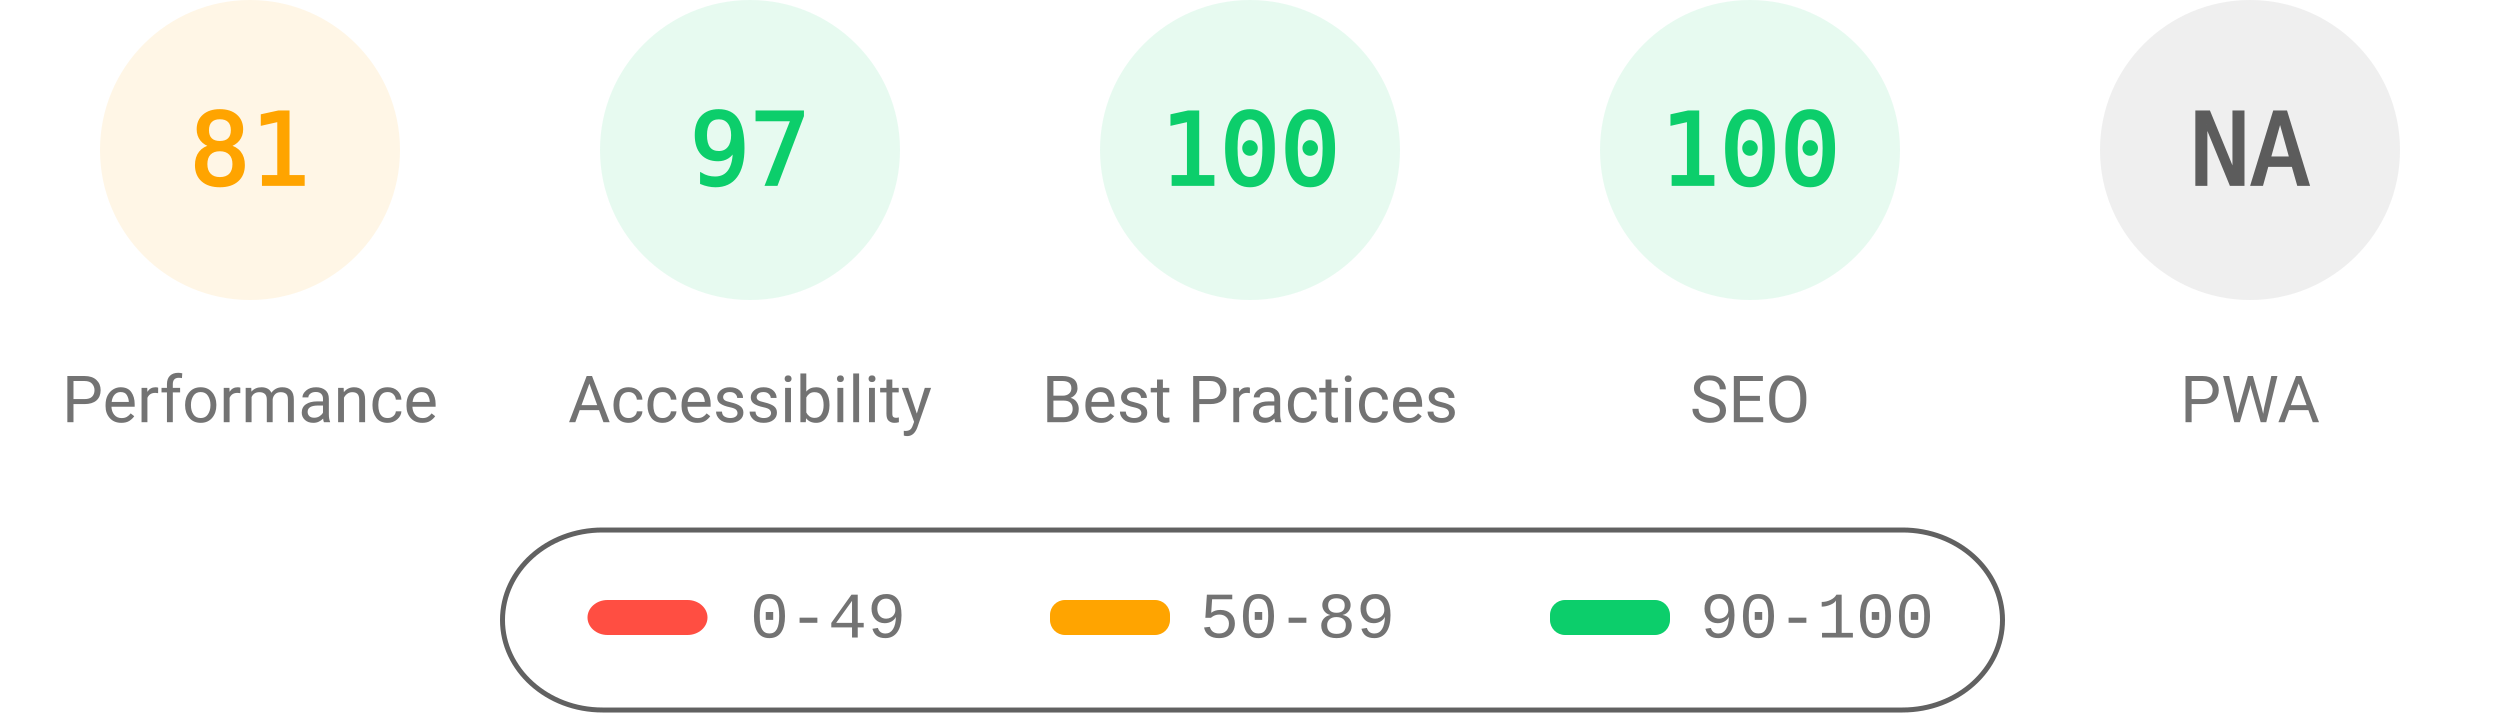
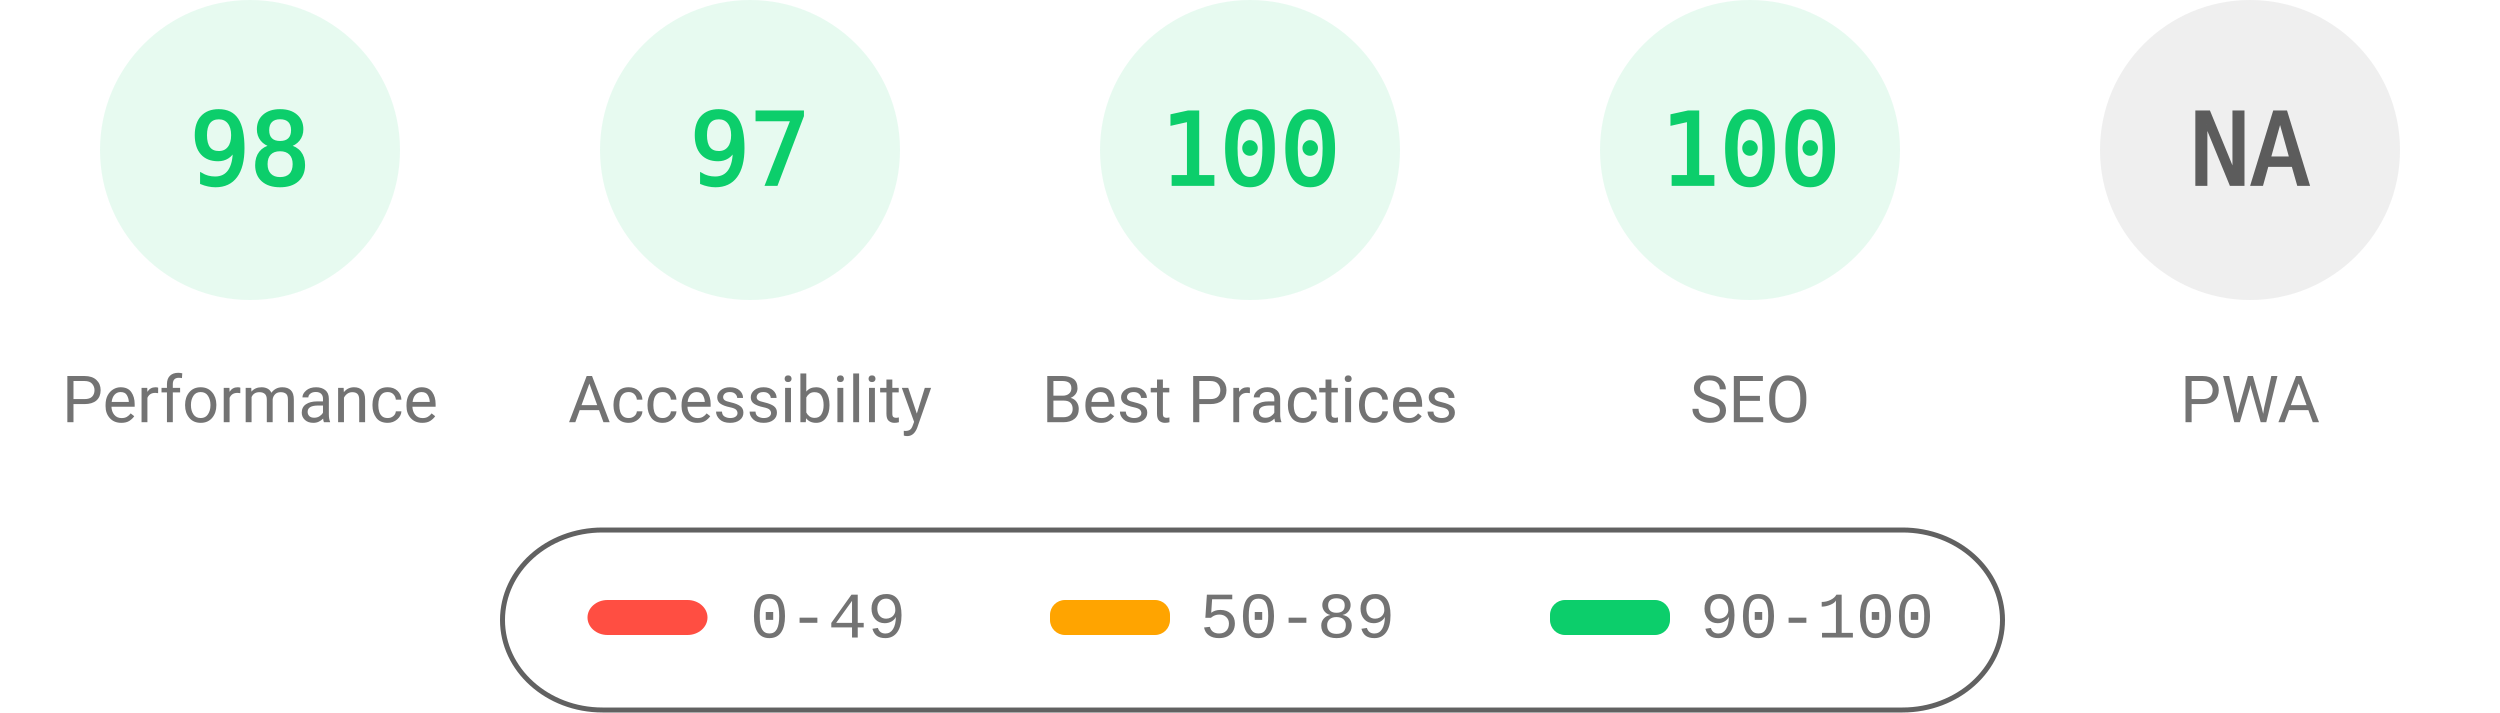
<svg xmlns="http://www.w3.org/2000/svg" fill="none" width="1000" height="285">
  <style>.gauge-base{opacity:.1}.gauge-arc{fill:none;animation-delay:250ms;stroke-linecap:round;transform:rotate(-90deg);transform-origin:100px 60px;animation:load-gauge 1s ease forwards}.guage-text{font-size:40px;font-family:monospace;text-align:center}.guage-red{color:#ff4e42;fill:#ff4e42;stroke:#ff4e42}.guage-orange{color:#ffa400;fill:#ffa400;stroke:#ffa400}.guage-green{color:#0cce6b;fill:#0cce6b;stroke:#0cce6b}.guage-undefined{color:#5c5c5c;fill:#5c5c5c;stroke:#5c5c5c}.guage-title{color:#737373;fill:#737373;stroke:none;font-size:26px;line-height:26px;font-family:Roboto,Halvetica,Arial,sans-serif}@keyframes load-gauge{from{stroke-dasharray:0 352.858}}</style>
-   <svg class="guage-div guage-perf guage-orange" viewBox="0 0 200 200" width="200" height="200">
+   <svg class="guage-div guage-perf guage-green" viewBox="0 0 200 200" width="200" height="200">
    <circle class="gauge-base" r="56" cx="100" cy="60" stroke-width="8" />
-     <circle class="gauge-arc guage-arc-1" r="56" cx="100" cy="60" stroke-width="8" style="stroke-dasharray:285.005,351.858" />
-     <text class="guage-text" x="100" y="60" alignment-baseline="central" dominant-baseline="central" text-anchor="middle">81</text>
+     <circle class="gauge-arc guage-arc-1" r="56" cx="100" cy="60" stroke-width="8" style="stroke-dasharray:344.821,351.858" />
+     <text class="guage-text" x="100" y="60" alignment-baseline="central" dominant-baseline="central" text-anchor="middle">98</text>
    <text class="guage-title" x="100" y="160" alignment-baseline="central" dominant-baseline="central" text-anchor="middle">Performance</text>
  </svg>
  <svg class="guage-div guage-acc guage-green" viewBox="0 0 200 200" width="200" height="200" x="200">
    <circle class="gauge-base" r="56" cx="100" cy="60" stroke-width="8" />
    <circle class="gauge-arc guage-arc-2" r="56" cx="100" cy="60" stroke-width="8" style="stroke-dasharray:341.302,351.858" />
    <text class="guage-text" x="100" y="60" alignment-baseline="central" dominant-baseline="central" text-anchor="middle">97</text>
    <text class="guage-title" x="100" y="160" alignment-baseline="central" dominant-baseline="central" text-anchor="middle">Accessibility</text>
  </svg>
  <svg class="guage-div guage-best guage-green" viewBox="0 0 200 200" width="200" height="200" x="400">
    <circle class="gauge-base" r="56" cx="100" cy="60" stroke-width="8" />
    <circle class="gauge-arc guage-arc-3" r="56" cx="100" cy="60" stroke-width="8" style="stroke-dasharray:351.858,351.858" />
    <text class="guage-text" x="100" y="60" alignment-baseline="central" dominant-baseline="central" text-anchor="middle">100</text>
    <text class="guage-title" x="100" y="160" alignment-baseline="central" dominant-baseline="central" text-anchor="middle">Best Practices</text>
  </svg>
  <svg class="guage-div guage-seo guage-green" viewBox="0 0 200 200" width="200" height="200" x="600">
    <circle class="gauge-base" r="56" cx="100" cy="60" stroke-width="8" />
    <circle class="gauge-arc guage-arc-4" r="56" cx="100" cy="60" stroke-width="8" style="stroke-dasharray:351.858,351.858" />
    <text class="guage-text" x="100" y="60" alignment-baseline="central" dominant-baseline="central" text-anchor="middle">100</text>
    <text class="guage-title" x="100" y="160" alignment-baseline="central" dominant-baseline="central" text-anchor="middle">SEO</text>
  </svg>
  <svg class="guage-div guage-pwa guage-undefined" viewBox="0 0 200 200" width="200" height="200" x="800">
    <circle class="gauge-base" r="56" cx="100" cy="60" stroke-width="8" />
    <circle class="gauge-arc guage-arc-4" r="56" cx="100" cy="60" stroke-width="8" style="stroke-dasharray:351.858,351.858" />
    <text class="guage-text" x="100" y="60" alignment-baseline="central" dominant-baseline="central" text-anchor="middle">NA</text>
    <text class="guage-title" x="100" y="160" alignment-baseline="central" dominant-baseline="central" text-anchor="middle">PWA</text>
  </svg>
  <svg width="604" height="76" x="200" y="210">
    <path fill="none" id="canvas_background" d="M-1-1h604v80H-1z" />
    <rect fill-opacity="0" stroke="#616161" stroke-width="2" rx="40" id="svg_2" height="72" width="600" y="2" x="1" fill="#000" />
    <rect stroke="#000" rx="8" id="svg_3" height="14" width="48" y="30" x="35" stroke-opacity="null" stroke-width="0" fill="#ff4e42" />
    <rect stroke="#000" rx="6" id="svg_4" height="14" width="48" y="30" x="220" stroke-opacity="null" stroke-width="0" fill="#ffa400" />
    <rect stroke="#000" rx="6" id="svg_5" height="14" width="48" y="30" x="420" stroke-opacity="null" stroke-width="0" fill="#0cce6b" />
    <text xml:space="preserve" text-anchor="start" font-family="'Courier New', Courier, monospace" font-size="26" id="svg_6" y="45" x="100" stroke-opacity="null" stroke-width="0" stroke="#000" fill="#737373">0-49</text>
    <text xml:space="preserve" text-anchor="start" font-family="'Courier New', Courier, monospace" font-size="26" id="svg_7" y="45" x="280" stroke-opacity="null" stroke-width="0" stroke="#000" fill="#737373">50-89</text>
    <text xml:space="preserve" text-anchor="start" font-family="'Courier New', Courier, monospace" font-size="26" id="svg_8" y="45" x="480" stroke-opacity="null" stroke-width="0" stroke="#000" fill="#737373">90-100</text>
  </svg>
</svg>
